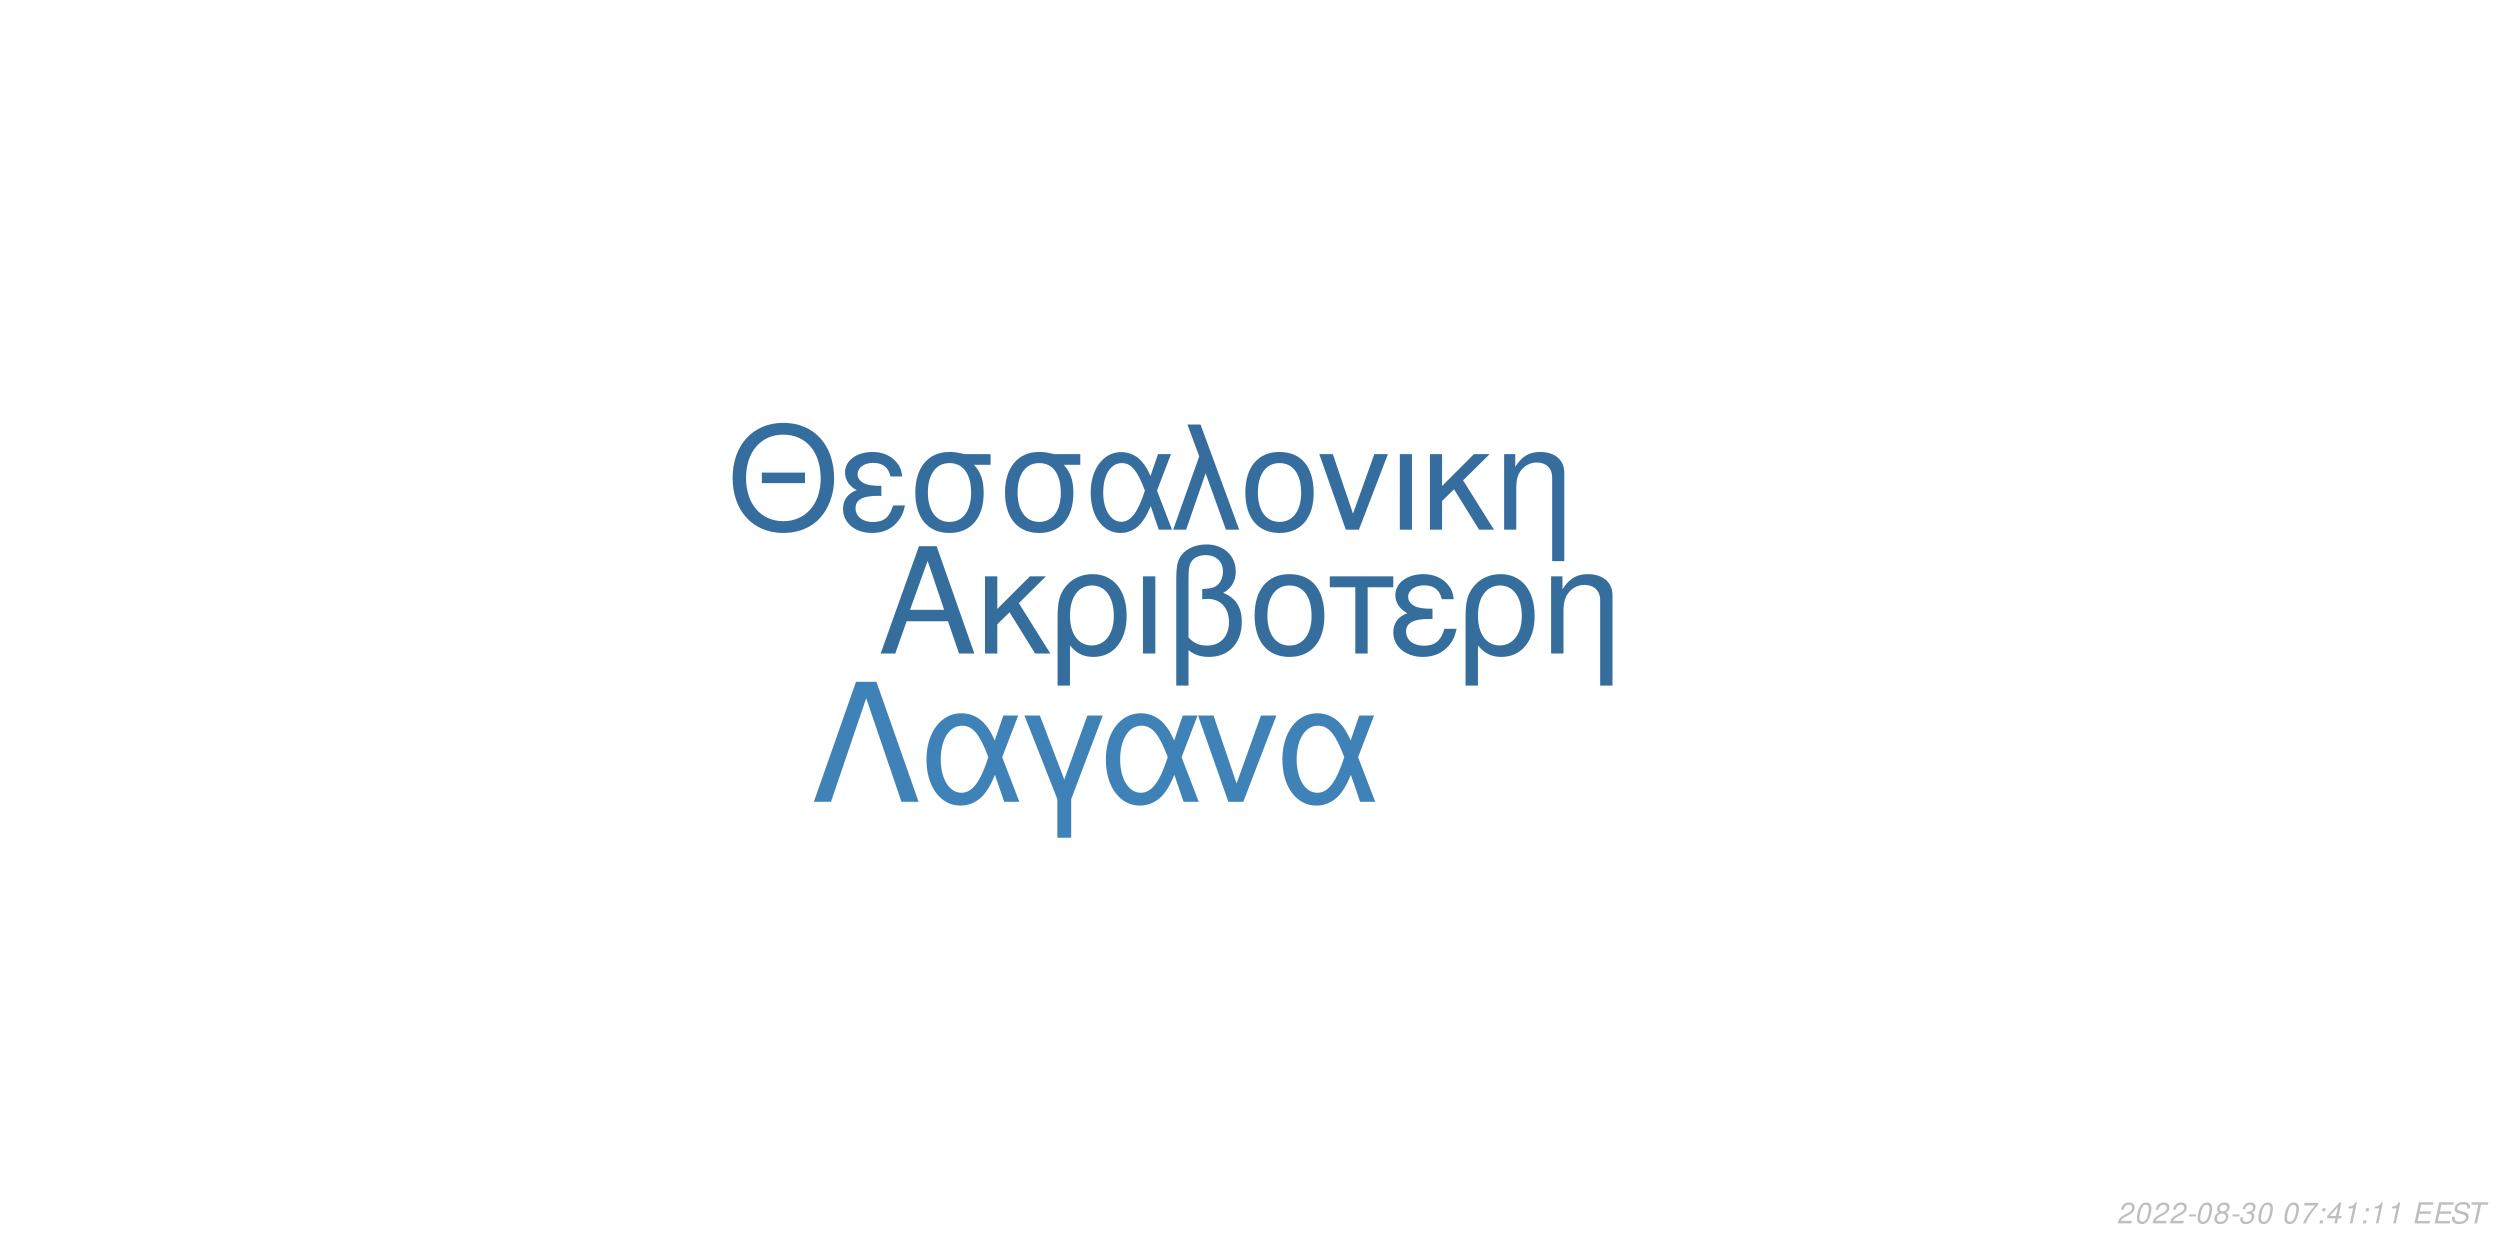
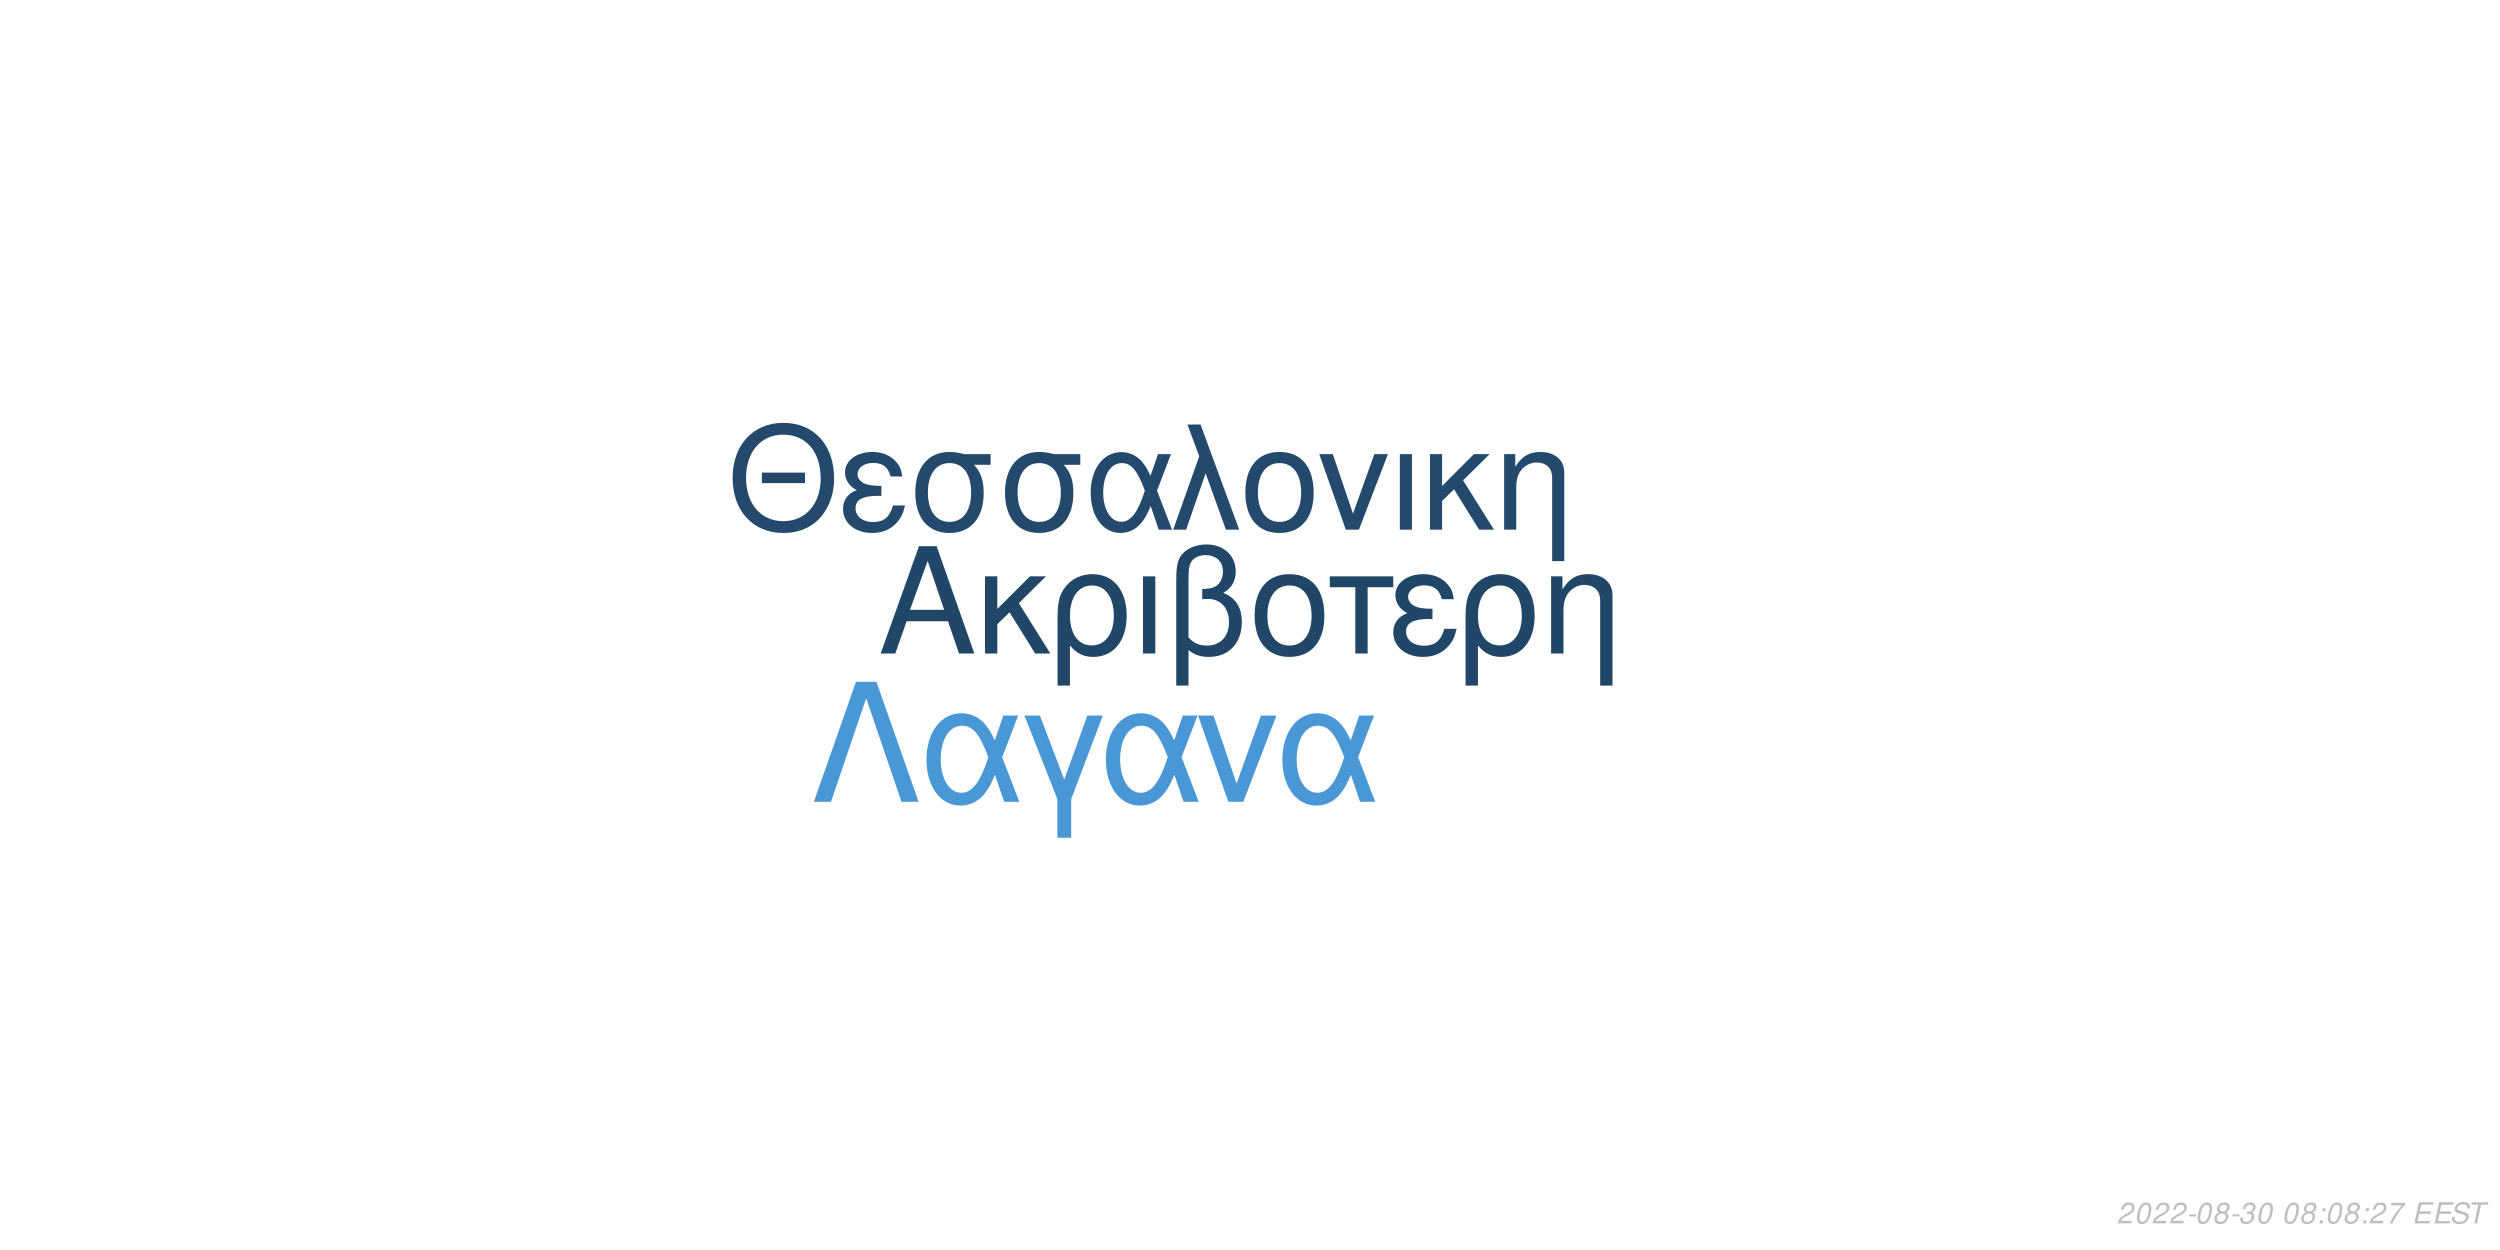
<svg xmlns="http://www.w3.org/2000/svg" xmlns:xlink="http://www.w3.org/1999/xlink" width="864pt" height="432pt" viewBox="0 0 864 432" version="1.1">
  <defs>
    <g>
      <symbol overflow="visible" id="glyph0-0">
        <path style="stroke:none;" d="" />
      </symbol>
      <symbol overflow="visible" id="glyph0-1">
        <path style="stroke:none;" d="M 24.125 -11.141 L 27.938 0 L 33.234 0 L 20.203 -37.094 L 14.094 -37.094 L 0.859 0 L 5.906 0 L 9.828 -11.141 Z M 22.797 -15.109 L 11 -15.109 L 17.094 -32.016 Z M 22.797 -15.109 " />
      </symbol>
      <symbol overflow="visible" id="glyph0-2">
        <path style="stroke:none;" d="M 7.172 -15.422 L 7.172 -26.672 L 2.906 -26.672 L 2.906 0 L 7.172 0 L 7.172 -10.125 L 11.406 -14.25 L 20.25 0 L 25.5 0 L 14.609 -17.406 L 23.969 -26.672 L 18.422 -26.672 Z M 7.172 -15.422 " />
      </symbol>
      <symbol overflow="visible" id="glyph0-3">
        <path style="stroke:none;" d="M 3 11.094 L 7.281 11.094 L 7.281 -2.797 C 9.516 -0.047 11.953 1.172 15.375 1.172 C 22.344 1.172 26.875 -4.422 26.875 -13.031 C 26.875 -21.891 22.297 -27.438 15.062 -27.438 C 11.297 -27.438 7.984 -25.906 5.797 -23.156 C 3.672 -20.516 3 -17.969 3 -12.359 Z M 14.906 -23.516 C 19.547 -23.516 22.438 -19.438 22.438 -12.922 C 22.438 -6.812 19.391 -2.797 14.812 -2.797 C 10.172 -2.797 7.281 -6.766 7.281 -13.125 C 7.281 -19.484 10.234 -23.516 14.906 -23.516 Z M 14.906 -23.516 " />
      </symbol>
      <symbol overflow="visible" id="glyph0-4">
        <path style="stroke:none;" d="M 3.516 0 L 7.781 0 L 7.781 -26.672 L 3.516 -26.672 Z M 3.516 0 " />
      </symbol>
      <symbol overflow="visible" id="glyph0-5">
        <path style="stroke:none;" d="M 4.016 11.094 L 8.25 11.094 L 8.25 -1.172 C 10.172 0.406 12.422 1.172 15.312 1.172 C 22.188 1.172 26.672 -3.609 26.672 -10.891 C 26.672 -15.984 24.578 -19.234 20.25 -20.969 C 23.109 -22.547 24.578 -25.031 24.578 -28.344 C 24.578 -33.844 20.406 -37.703 14.453 -37.703 C 10.938 -37.703 7.734 -36.391 6 -34.25 C 4.484 -32.422 4.016 -30.328 4.016 -25.391 Z M 8.25 -25.656 C 8.25 -29.359 8.5 -30.844 9.469 -32.062 C 10.375 -33.281 12.156 -34 14.094 -34 C 17.812 -34 20.156 -31.812 20.156 -28.297 C 20.156 -25.953 18.984 -23.812 17.297 -23.047 C 16.281 -22.547 15.469 -22.438 12.984 -22.297 L 12.984 -18.781 C 13.734 -18.828 14.344 -18.875 14.969 -18.875 C 19.344 -18.875 22.234 -15.719 22.234 -10.891 C 22.234 -5.906 19.281 -2.75 14.656 -2.75 C 11.953 -2.75 9.922 -3.609 8.25 -5.594 Z M 8.25 -25.656 " />
      </symbol>
      <symbol overflow="visible" id="glyph0-6">
        <path style="stroke:none;" d="M 14.094 -27.438 C 6.562 -27.438 2.094 -22.094 2.094 -13.125 C 2.094 -4.125 6.562 1.172 14.141 1.172 C 21.672 1.172 26.203 -4.172 26.203 -12.922 C 26.203 -22.188 21.828 -27.438 14.094 -27.438 Z M 14.141 -23.516 C 18.938 -23.516 21.781 -19.594 21.781 -12.984 C 21.781 -6.672 18.828 -2.75 14.141 -2.75 C 9.422 -2.75 6.516 -6.672 6.516 -13.125 C 6.516 -19.594 9.422 -23.516 14.141 -23.516 Z M 14.141 -23.516 " />
      </symbol>
      <symbol overflow="visible" id="glyph0-7">
        <path style="stroke:none;" d="M 7.891 0 L 12.156 0 L 12.156 -22.906 L 21.016 -22.906 L 21.016 -26.672 L -0.922 -26.672 L -0.922 -22.906 L 7.891 -22.906 Z M 7.891 0 " />
      </symbol>
      <symbol overflow="visible" id="glyph0-8">
        <path style="stroke:none;" d="M 14.562 -15.469 C 11.344 -15.469 9.562 -15.781 8.297 -16.438 C 6.922 -17.203 6.156 -18.328 6.156 -19.547 C 6.156 -21.891 8.453 -23.562 11.656 -23.562 C 15.062 -23.562 16.953 -22.094 17.812 -18.781 L 21.938 -18.781 C 21.578 -21.266 21.062 -22.5 19.797 -23.922 C 17.812 -26.203 14.906 -27.438 11.453 -27.438 C 5.797 -27.438 1.734 -24.375 1.734 -20.203 C 1.734 -17.609 3.156 -15.375 5.859 -13.938 C 2.797 -12.875 1.016 -10.484 1.016 -7.328 C 1.016 -2.391 5.297 1.172 11.25 1.172 C 14.969 1.172 17.906 -0.109 20.156 -2.641 C 21.578 -4.328 22.297 -5.797 22.906 -8.547 L 18.672 -8.547 C 17.5 -4.422 15.422 -2.703 11.609 -2.703 C 7.938 -2.703 5.438 -4.688 5.438 -7.578 C 5.438 -10.578 7.938 -11.953 13.484 -11.953 C 13.641 -11.953 14.094 -11.953 14.562 -11.906 Z M 14.562 -15.469 " />
      </symbol>
      <symbol overflow="visible" id="glyph0-9">
        <path style="stroke:none;" d="M 3.562 -26.672 L 3.562 0 L 7.844 0 L 7.844 -14.703 C 7.844 -17.906 8.5 -19.891 10.031 -21.531 C 11.406 -22.953 13.188 -23.719 15.062 -23.719 C 18.375 -23.719 20.516 -21.672 20.516 -18.469 L 20.516 11.094 L 24.781 11.094 L 24.781 -20.156 C 24.781 -24.578 21.469 -27.438 16.328 -27.438 C 12.359 -27.438 9.828 -25.906 7.484 -22.188 L 7.484 -26.672 Z M 3.562 -26.672 " />
      </symbol>
      <symbol overflow="visible" id="glyph1-0">
        <path style="stroke:none;" d="" />
      </symbol>
      <symbol overflow="visible" id="glyph1-1">
        <path style="stroke:none;" d="M 26.859 -19.734 L 11.953 -19.734 L 11.953 -16.094 L 26.859 -16.094 Z M 19.328 -36.922 C 8.922 -36.922 1.844 -29.25 1.844 -17.891 C 1.844 -6.484 8.875 1.141 19.391 1.141 C 23.812 1.141 27.703 -0.203 30.641 -2.688 C 34.578 -6.031 36.922 -11.656 36.922 -17.594 C 36.922 -29.297 30 -36.922 19.328 -36.922 Z M 19.328 -32.844 C 27.203 -32.844 32.281 -26.906 32.281 -17.688 C 32.281 -8.922 27.062 -2.938 19.391 -2.938 C 11.609 -2.938 6.484 -8.922 6.484 -17.891 C 6.484 -26.859 11.609 -32.844 19.328 -32.844 Z M 19.328 -32.844 " />
      </symbol>
      <symbol overflow="visible" id="glyph1-2">
        <path style="stroke:none;" d="M 14.25 -15.141 C 11.109 -15.141 9.375 -15.453 8.125 -16.094 C 6.781 -16.844 6.031 -17.938 6.031 -19.141 C 6.031 -21.422 8.266 -23.078 11.406 -23.078 C 14.75 -23.078 16.594 -21.625 17.438 -18.391 L 21.469 -18.391 C 21.125 -20.828 20.625 -22.031 19.391 -23.422 C 17.438 -25.656 14.594 -26.859 11.219 -26.859 C 5.688 -26.859 1.688 -23.875 1.688 -19.781 C 1.688 -17.234 3.094 -15.047 5.734 -13.656 C 2.734 -12.609 1 -10.266 1 -7.172 C 1 -2.344 5.188 1.141 11.016 1.141 C 14.656 1.141 17.547 -0.094 19.734 -2.594 C 21.125 -4.234 21.828 -5.688 22.422 -8.375 L 18.281 -8.375 C 17.141 -4.328 15.094 -2.641 11.359 -2.641 C 7.766 -2.641 5.328 -4.578 5.328 -7.422 C 5.328 -10.359 7.766 -11.703 13.203 -11.703 C 13.359 -11.703 13.797 -11.703 14.25 -11.656 Z M 14.25 -15.141 " />
      </symbol>
      <symbol overflow="visible" id="glyph1-3">
        <path style="stroke:none;" d="M 29 -26.109 L 19.938 -26.109 C 17.594 -26.703 16.438 -26.859 14.703 -26.859 C 7.469 -26.859 2.984 -21.469 2.984 -12.859 C 2.984 -4.031 7.375 1.141 14.797 1.141 C 22.172 1.141 26.609 -4.078 26.609 -12.656 C 26.609 -17.047 25.656 -19.828 23.266 -22.422 L 29 -22.422 Z M 14.797 -23.016 C 19.531 -23.016 22.266 -19.234 22.266 -12.75 C 22.266 -6.531 19.438 -2.688 14.797 -2.688 C 10.172 -2.688 7.328 -6.531 7.328 -12.859 C 7.328 -19.188 10.172 -23.016 14.797 -23.016 Z M 14.797 -23.016 " />
      </symbol>
      <symbol overflow="visible" id="glyph1-4">
        <path style="stroke:none;" d="M 29.344 -26.109 L 24.859 -26.109 L 22.266 -18.578 C 21.125 -21.031 20.484 -22.125 19.328 -23.469 C 17.547 -25.609 14.906 -26.812 12.156 -26.812 C 5.984 -26.812 1.594 -20.984 1.594 -12.812 C 1.594 -4.578 5.828 1.141 11.906 1.141 C 14.953 1.141 17.734 -0.344 19.625 -3.047 C 20.672 -4.531 21.281 -5.688 22.328 -8.172 L 25.109 0 L 29.703 0 L 24.516 -13.5 Z M 20.328 -13.5 C 17.891 -5.922 15.453 -2.734 12.156 -2.734 C 8.516 -2.734 5.922 -6.922 5.922 -12.812 C 5.922 -18.938 8.516 -23.016 12.359 -23.016 C 15.594 -23.016 17.688 -20.531 20.328 -13.5 Z M 20.328 -13.5 " />
      </symbol>
      <symbol overflow="visible" id="glyph1-5">
        <path style="stroke:none;" d="M 1.094 0 L 5.578 0 L 12.312 -19.484 L 19.328 0 L 23.922 0 L 10.562 -36.328 L 6.031 -36.328 L 10.109 -25.359 Z M 1.094 0 " />
      </symbol>
      <symbol overflow="visible" id="glyph1-6">
        <path style="stroke:none;" d="M 13.797 -26.859 C 6.422 -26.859 2.047 -21.625 2.047 -12.859 C 2.047 -4.031 6.422 1.141 13.859 1.141 C 21.234 1.141 25.656 -4.078 25.656 -12.656 C 25.656 -21.719 21.375 -26.859 13.797 -26.859 Z M 13.859 -23.016 C 18.531 -23.016 21.328 -19.188 21.328 -12.703 C 21.328 -6.531 18.438 -2.688 13.859 -2.688 C 9.219 -2.688 6.375 -6.531 6.375 -12.859 C 6.375 -19.188 9.219 -23.016 13.859 -23.016 Z M 13.859 -23.016 " />
      </symbol>
      <symbol overflow="visible" id="glyph1-7">
        <path style="stroke:none;" d="M 14.297 0 L 24.312 -26.109 L 19.625 -26.109 L 12.25 -5.531 L 5.281 -26.109 L 0.594 -26.109 L 9.766 0 Z M 14.297 0 " />
      </symbol>
      <symbol overflow="visible" id="glyph1-8">
        <path style="stroke:none;" d="M 3.438 0 L 7.625 0 L 7.625 -26.109 L 3.438 -26.109 Z M 3.438 0 " />
      </symbol>
      <symbol overflow="visible" id="glyph1-9">
        <path style="stroke:none;" d="M 7.031 -15.094 L 7.031 -26.109 L 2.844 -26.109 L 2.844 0 L 7.031 0 L 7.031 -9.922 L 11.156 -13.953 L 19.828 0 L 24.969 0 L 14.297 -17.047 L 23.469 -26.109 L 18.031 -26.109 Z M 7.031 -15.094 " />
      </symbol>
      <symbol overflow="visible" id="glyph1-10">
        <path style="stroke:none;" d="M 3.484 -26.109 L 3.484 0 L 7.672 0 L 7.672 -14.406 C 7.672 -17.547 8.328 -19.484 9.812 -21.078 C 11.156 -22.469 12.906 -23.219 14.75 -23.219 C 17.984 -23.219 20.078 -21.234 20.078 -18.094 L 20.078 10.859 L 24.266 10.859 L 24.266 -19.734 C 24.266 -24.062 21.031 -26.859 16 -26.859 C 12.109 -26.859 9.609 -25.359 7.328 -21.719 L 7.328 -26.109 Z M 3.484 -26.109 " />
      </symbol>
      <symbol overflow="visible" id="glyph2-0">
        <path style="stroke:none;" d="" />
      </symbol>
      <symbol overflow="visible" id="glyph2-1">
        <path style="stroke:none;" d="M 22.531 -41.484 L 15.484 -41.484 L 0.906 0 L 6.828 0 L 19 -35.797 L 31.188 0 L 37.109 0 Z M 22.531 -41.484 " />
      </symbol>
      <symbol overflow="visible" id="glyph2-2">
        <path style="stroke:none;" d="M 33.516 -29.812 L 28.391 -29.812 L 25.438 -21.219 C 24.125 -24.016 23.391 -25.266 22.078 -26.797 C 20.031 -29.25 17.016 -30.609 13.891 -30.609 C 6.828 -30.609 1.828 -23.953 1.828 -14.625 C 1.828 -5.234 6.656 1.312 13.594 1.312 C 17.078 1.312 20.266 -0.391 22.422 -3.469 C 23.609 -5.172 24.297 -6.484 25.5 -9.328 L 28.688 0 L 33.922 0 L 28 -15.422 Z M 23.219 -15.422 C 20.422 -6.766 17.641 -3.125 13.891 -3.125 C 9.734 -3.125 6.766 -7.906 6.766 -14.625 C 6.766 -21.625 9.734 -26.297 14.109 -26.297 C 17.812 -26.297 20.203 -23.453 23.219 -15.422 Z M 23.219 -15.422 " />
      </symbol>
      <symbol overflow="visible" id="glyph2-3">
        <path style="stroke:none;" d="M 12.062 12.406 L 16.844 12.406 L 16.844 -0.906 L 27.766 -29.812 L 22.422 -29.812 L 14.453 -7.688 L 6.031 -29.812 L 0.688 -29.812 L 12.062 -0.906 Z M 12.062 12.406 " />
      </symbol>
      <symbol overflow="visible" id="glyph2-4">
        <path style="stroke:none;" d="M 16.328 0 L 27.766 -29.812 L 22.422 -29.812 L 14 -6.312 L 6.031 -29.812 L 0.688 -29.812 L 11.156 0 Z M 16.328 0 " />
      </symbol>
      <symbol overflow="visible" id="glyph3-0">
        <path style="stroke:none;" d="" />
      </symbol>
      <symbol overflow="visible" id="glyph3-1">
        <path style="stroke:none;" d="M 5.234 -0.875 L 1.469 -0.875 C 1.641 -1.375 2.203 -1.891 3.109 -2.344 L 4.234 -2.938 C 5.562 -3.625 6.219 -4.469 6.219 -5.484 C 6.219 -5.938 6.062 -6.359 5.797 -6.656 C 5.469 -7.047 4.984 -7.234 4.312 -7.234 C 2.766 -7.234 1.891 -6.453 1.484 -4.734 L 2.375 -4.734 C 2.484 -5.188 2.609 -5.484 2.797 -5.75 C 3.094 -6.203 3.609 -6.453 4.188 -6.453 C 4.891 -6.453 5.344 -6.031 5.344 -5.375 C 5.344 -4.703 4.859 -4.094 4.016 -3.656 L 2.984 -3.125 C 1.234 -2.188 0.797 -1.656 0.344 -0.016 L 5.047 -0.016 Z M 5.234 -0.875 " />
      </symbol>
      <symbol overflow="visible" id="glyph3-2">
        <path style="stroke:none;" d="M 4.203 -7.234 C 3.375 -7.234 2.688 -6.812 2.125 -5.984 C 1.484 -5.047 0.984 -3.188 0.984 -1.734 C 0.984 -1.109 1.172 -0.562 1.484 -0.266 C 1.797 0.047 2.281 0.234 2.766 0.234 C 3.625 0.234 4.281 -0.156 4.859 -1.016 C 5.516 -1.953 6 -3.797 6 -5.266 C 6 -6.5 5.328 -7.234 4.203 -7.234 Z M 4.094 -6.453 C 4.734 -6.453 5.125 -5.984 5.125 -5.156 C 5.125 -4.203 4.781 -2.625 4.406 -1.812 C 3.984 -0.938 3.516 -0.547 2.875 -0.547 C 2.25 -0.547 1.875 -1.031 1.875 -1.828 C 1.875 -2.797 2.203 -4.344 2.594 -5.203 C 2.984 -6.047 3.453 -6.453 4.094 -6.453 Z M 4.094 -6.453 " />
      </symbol>
      <symbol overflow="visible" id="glyph3-3">
        <path style="stroke:none;" d="M 3.516 -3.125 L 1.125 -3.125 L 0.969 -2.406 L 3.359 -2.406 Z M 3.516 -3.125 " />
      </symbol>
      <symbol overflow="visible" id="glyph3-4">
        <path style="stroke:none;" d="M 4.766 -3.797 C 5.078 -3.969 5.234 -4.078 5.438 -4.234 C 5.812 -4.594 6.062 -5.172 6.062 -5.734 C 6.062 -6.625 5.344 -7.234 4.266 -7.234 C 2.812 -7.234 1.703 -6.219 1.703 -4.875 C 1.703 -4.406 1.875 -4.125 2.359 -3.812 C 1.297 -3.312 0.75 -2.516 0.75 -1.469 C 0.75 -0.438 1.547 0.234 2.812 0.234 C 3.656 0.234 4.359 -0.094 4.938 -0.734 C 5.359 -1.234 5.609 -1.859 5.609 -2.438 C 5.609 -3.047 5.312 -3.516 4.766 -3.797 Z M 4.109 -6.453 C 4.797 -6.453 5.188 -6.125 5.188 -5.578 C 5.188 -5.266 5.062 -4.922 4.859 -4.672 C 4.562 -4.312 4.188 -4.156 3.656 -4.156 C 2.984 -4.156 2.594 -4.453 2.594 -4.984 C 2.594 -5.859 3.203 -6.453 4.109 -6.453 Z M 3.453 -3.406 C 4.234 -3.406 4.734 -2.984 4.734 -2.312 C 4.734 -1.312 3.922 -0.547 2.875 -0.547 C 2.125 -0.547 1.625 -0.969 1.625 -1.625 C 1.625 -2.609 2.438 -3.406 3.453 -3.406 Z M 3.453 -3.406 " />
      </symbol>
      <symbol overflow="visible" id="glyph3-5">
        <path style="stroke:none;" d="M 2.922 -3.312 C 3.125 -3.344 3.234 -3.344 3.375 -3.344 C 4.203 -3.344 4.688 -3 4.688 -2.406 C 4.688 -1.312 3.906 -0.547 2.781 -0.547 C 2.047 -0.547 1.594 -0.938 1.594 -1.562 C 1.594 -1.719 1.609 -1.844 1.656 -2.094 L 0.766 -2.094 C 0.734 -1.797 0.719 -1.641 0.719 -1.469 C 0.719 -0.375 1.406 0.234 2.641 0.234 C 3.547 0.234 4.297 -0.078 4.812 -0.656 C 5.266 -1.156 5.562 -1.875 5.562 -2.547 C 5.562 -3.125 5.344 -3.453 4.797 -3.734 C 5.641 -4.234 6.016 -4.844 6.016 -5.734 C 6.016 -6.656 5.312 -7.234 4.203 -7.234 C 3.375 -7.234 2.672 -6.938 2.188 -6.375 C 1.891 -6.031 1.703 -5.641 1.516 -4.906 L 2.391 -4.906 C 2.5 -5.359 2.594 -5.594 2.734 -5.812 C 3.047 -6.234 3.516 -6.453 4.078 -6.453 C 4.734 -6.453 5.141 -6.125 5.141 -5.578 C 5.141 -5.188 5.016 -4.797 4.797 -4.547 C 4.516 -4.234 4 -4.062 3.266 -4.062 L 3.078 -4.062 Z M 2.922 -3.312 " />
      </symbol>
      <symbol overflow="visible" id="glyph3-6">
        <path style="stroke:none;" d="" />
      </symbol>
      <symbol overflow="visible" id="glyph3-7">
+         <path style="stroke:none;" d="M 2.359 -1.031 L 1.312 -1.031 L 1.094 0 L 2.141 0 Z M 3.266 -5.234 L 2.219 -5.234 L 2 -4.203 L 3.047 -4.203 Z M 3.266 -5.234 " />
+       </symbol>
+       <symbol overflow="visible" id="glyph3-8">
        <path style="stroke:none;" d="M 6.703 -7.094 L 1.953 -7.094 L 1.766 -6.219 L 5.594 -6.219 C 3.344 -3.688 2.266 -2.109 1.375 0 L 2.344 0 C 3.031 -1.906 4.828 -4.594 6.547 -6.281 Z M 6.703 -7.094 " />
      </symbol>
-       <symbol overflow="visible" id="glyph3-8">
-         <path style="stroke:none;" d="M 2.359 -1.031 L 1.312 -1.031 L 1.094 0 L 2.141 0 Z M 3.266 -5.234 L 2.219 -5.234 L 2 -4.203 L 3.047 -4.203 Z M 3.266 -5.234 " />
-       </symbol>
      <symbol overflow="visible" id="glyph3-9">
-         <path style="stroke:none;" d="M 3.625 -1.75 L 3.266 0 L 4.141 0 L 4.516 -1.75 L 5.562 -1.75 L 5.734 -2.531 L 4.688 -2.531 L 5.688 -7.234 L 5.016 -7.234 L 0.844 -2.672 L 0.641 -1.75 Z M 3.797 -2.531 L 1.594 -2.531 L 4.469 -5.703 Z M 3.797 -2.531 " />
+         <path style="stroke:none;" d="M 2.547 -3.312 L 6.5 -3.312 L 6.688 -4.141 L 2.719 -4.141 L 3.219 -6.469 L 7.344 -6.469 L 7.516 -7.297 L 2.453 -7.297 L 0.906 0 L 6.125 0 L 6.297 -0.812 L 2.016 -0.812 Z M 2.547 -3.312 " />
      </symbol>
      <symbol overflow="visible" id="glyph3-10">
-         <path style="stroke:none;" d="M 3.703 -5.188 L 2.594 0 L 3.469 0 L 5.016 -7.234 L 4.438 -7.234 C 3.906 -6.156 3.688 -6.016 2.234 -5.812 L 2.109 -5.188 Z M 3.703 -5.188 " />
+         <path style="stroke:none;" d="M 7.062 -5.156 C 7.125 -5.438 7.141 -5.562 7.141 -5.703 C 7.141 -6.156 6.938 -6.594 6.594 -6.891 C 6.188 -7.25 5.656 -7.406 4.875 -7.406 C 3.844 -7.406 3.047 -7.125 2.5 -6.562 C 2.094 -6.141 1.781 -5.438 1.781 -4.922 C 1.781 -4.297 2.219 -3.766 2.891 -3.562 L 4.594 -3.094 C 5.406 -2.859 5.734 -2.578 5.734 -2.094 C 5.734 -1.781 5.547 -1.406 5.266 -1.141 C 4.844 -0.766 4.266 -0.578 3.453 -0.578 C 2.328 -0.578 1.812 -0.984 1.812 -1.906 C 1.812 -2.047 1.812 -2.125 1.844 -2.312 L 0.984 -2.312 C 0.906 -2.062 0.891 -1.906 0.891 -1.688 C 0.891 -0.484 1.797 0.234 3.297 0.234 C 4.359 0.234 5.234 -0.062 5.812 -0.609 C 6.344 -1.078 6.688 -1.797 6.688 -2.375 C 6.688 -2.641 6.609 -2.906 6.453 -3.156 C 6.234 -3.5 5.938 -3.703 5.469 -3.828 L 3.75 -4.312 C 2.984 -4.547 2.734 -4.734 2.734 -5.188 C 2.734 -5.547 2.875 -5.844 3.188 -6.109 C 3.547 -6.438 4.031 -6.594 4.703 -6.594 C 5.266 -6.594 5.688 -6.484 5.906 -6.297 C 6.094 -6.125 6.219 -5.797 6.219 -5.516 C 6.219 -5.422 6.203 -5.344 6.188 -5.156 Z M 7.062 -5.156 " />
      </symbol>
      <symbol overflow="visible" id="glyph3-11">
-         <path style="stroke:none;" d="M 2.547 -3.312 L 6.5 -3.312 L 6.688 -4.141 L 2.719 -4.141 L 3.219 -6.469 L 7.344 -6.469 L 7.516 -7.297 L 2.453 -7.297 L 0.906 0 L 6.125 0 L 6.297 -0.812 L 2.016 -0.812 Z M 2.547 -3.312 " />
-       </symbol>
-       <symbol overflow="visible" id="glyph3-12">
-         <path style="stroke:none;" d="M 7.062 -5.156 C 7.125 -5.438 7.141 -5.562 7.141 -5.703 C 7.141 -6.156 6.938 -6.594 6.594 -6.891 C 6.188 -7.25 5.656 -7.406 4.875 -7.406 C 3.844 -7.406 3.047 -7.125 2.5 -6.562 C 2.094 -6.141 1.781 -5.438 1.781 -4.922 C 1.781 -4.297 2.219 -3.766 2.891 -3.562 L 4.594 -3.094 C 5.406 -2.859 5.734 -2.578 5.734 -2.094 C 5.734 -1.781 5.547 -1.406 5.266 -1.141 C 4.844 -0.766 4.266 -0.578 3.453 -0.578 C 2.328 -0.578 1.812 -0.984 1.812 -1.906 C 1.812 -2.047 1.812 -2.125 1.844 -2.312 L 0.984 -2.312 C 0.906 -2.062 0.891 -1.906 0.891 -1.688 C 0.891 -0.484 1.797 0.234 3.297 0.234 C 4.359 0.234 5.234 -0.062 5.812 -0.609 C 6.344 -1.078 6.688 -1.797 6.688 -2.375 C 6.688 -2.641 6.609 -2.906 6.453 -3.156 C 6.234 -3.5 5.938 -3.703 5.469 -3.828 L 3.75 -4.312 C 2.984 -4.547 2.734 -4.734 2.734 -5.188 C 2.734 -5.547 2.875 -5.844 3.188 -6.109 C 3.547 -6.438 4.031 -6.594 4.703 -6.594 C 5.266 -6.594 5.688 -6.484 5.906 -6.297 C 6.094 -6.125 6.219 -5.797 6.219 -5.516 C 6.219 -5.422 6.203 -5.344 6.188 -5.156 Z M 7.062 -5.156 " />
-       </symbol>
-       <symbol overflow="visible" id="glyph3-13">
        <path style="stroke:none;" d="M 4.938 -6.469 L 7.312 -6.469 L 7.484 -7.297 L 1.75 -7.297 L 1.578 -6.469 L 3.984 -6.469 L 2.609 0 L 3.547 0 Z M 4.938 -6.469 " />
      </symbol>
    </g>
  </defs>
  <g id="surface1">
    <rect x="0" y="0" width="864" height="432" style="fill:rgb(100%,100%,100%);fill-opacity:1;stroke:none;" />
-     <g style="fill:rgb(20.784%,43.137%,61.569%);fill-opacity:1;">
+     <g style="fill:rgb(12.941%,27.843%,40.784%);fill-opacity:1;">
      <use xlink:href="#glyph0-1" x="303.5" y="225.861" />
      <use xlink:href="#glyph0-2" x="337.5" y="225.861" />
      <use xlink:href="#glyph0-3" x="362.5" y="225.861" />
      <use xlink:href="#glyph0-4" x="391.5" y="225.861" />
      <use xlink:href="#glyph0-5" x="402.5" y="225.861" />
      <use xlink:href="#glyph0-6" x="431.5" y="225.861" />
      <use xlink:href="#glyph0-7" x="460.5" y="225.861" />
      <use xlink:href="#glyph0-8" x="480.5" y="225.861" />
      <use xlink:href="#glyph0-3" x="503.5" y="225.861" />
      <use xlink:href="#glyph0-9" x="532.5" y="225.861" />
    </g>
-     <g style="fill:rgb(20.784%,43.137%,61.961%);fill-opacity:1;">
+     <g style="fill:rgb(13.725%,29.02%,42.745%);fill-opacity:1;">
      <use xlink:href="#glyph1-1" x="251.348" y="183.058" />
      <use xlink:href="#glyph1-2" x="290.348" y="183.058" />
      <use xlink:href="#glyph1-3" x="313.348" y="183.058" />
      <use xlink:href="#glyph1-3" x="344.348" y="183.058" />
      <use xlink:href="#glyph1-4" x="375.348" y="183.058" />
      <use xlink:href="#glyph1-5" x="404.348" y="183.058" />
      <use xlink:href="#glyph1-6" x="428.348" y="183.058" />
      <use xlink:href="#glyph1-7" x="455.348" y="183.058" />
      <use xlink:href="#glyph1-8" x="480.348" y="183.058" />
      <use xlink:href="#glyph1-9" x="491.348" y="183.058" />
      <use xlink:href="#glyph1-10" x="516.348" y="183.058" />
    </g>
-     <g style="fill:rgb(24.706%,50.98%,72.157%);fill-opacity:1;">
+     <g style="fill:rgb(28.627%,59.608%,83.529%);fill-opacity:1;">
      <use xlink:href="#glyph2-1" x="280.359" y="277.105" />
      <use xlink:href="#glyph2-2" x="318.359" y="277.105" />
      <use xlink:href="#glyph2-3" x="353.359" y="277.105" />
      <use xlink:href="#glyph2-2" x="380.359" y="277.105" />
      <use xlink:href="#glyph2-4" x="413.359" y="277.105" />
      <use xlink:href="#glyph2-2" x="441.359" y="277.105" />
    </g>
    <g style="fill:rgb(74.51%,74.51%,74.51%);fill-opacity:1;">
      <use xlink:href="#glyph3-1" x="731.52" y="422.81" />
      <use xlink:href="#glyph3-2" x="737.52" y="422.81" />
      <use xlink:href="#glyph3-1" x="743.52" y="422.81" />
      <use xlink:href="#glyph3-1" x="749.52" y="422.81" />
      <use xlink:href="#glyph3-3" x="755.52" y="422.81" />
      <use xlink:href="#glyph3-2" x="758.52" y="422.81" />
      <use xlink:href="#glyph3-4" x="764.52" y="422.81" />
      <use xlink:href="#glyph3-3" x="770.52" y="422.81" />
      <use xlink:href="#glyph3-5" x="773.52" y="422.81" />
      <use xlink:href="#glyph3-2" x="779.52" y="422.81" />
      <use xlink:href="#glyph3-6" x="785.52" y="422.81" />
      <use xlink:href="#glyph3-2" x="788.52" y="422.81" />
-       <use xlink:href="#glyph3-7" x="794.52" y="422.81" />
-       <use xlink:href="#glyph3-8" x="800.52" y="422.81" />
-       <use xlink:href="#glyph3-9" x="803.52" y="422.81" />
-       <use xlink:href="#glyph3-10" x="809.52" y="422.81" />
-       <use xlink:href="#glyph3-8" x="815.52" y="422.81" />
-       <use xlink:href="#glyph3-10" x="818.52" y="422.81" />
-       <use xlink:href="#glyph3-10" x="824.52" y="422.81" />
+       <use xlink:href="#glyph3-4" x="794.52" y="422.81" />
+       <use xlink:href="#glyph3-7" x="800.52" y="422.81" />
+       <use xlink:href="#glyph3-2" x="803.52" y="422.81" />
+       <use xlink:href="#glyph3-4" x="809.52" y="422.81" />
+       <use xlink:href="#glyph3-7" x="815.52" y="422.81" />
+       <use xlink:href="#glyph3-1" x="818.52" y="422.81" />
+       <use xlink:href="#glyph3-8" x="824.52" y="422.81" />
      <use xlink:href="#glyph3-6" x="830.52" y="422.81" />
-       <use xlink:href="#glyph3-11" x="833.52" y="422.81" />
-       <use xlink:href="#glyph3-11" x="840.52" y="422.81" />
-       <use xlink:href="#glyph3-12" x="846.52" y="422.81" />
-       <use xlink:href="#glyph3-13" x="852.52" y="422.81" />
+       <use xlink:href="#glyph3-9" x="833.52" y="422.81" />
+       <use xlink:href="#glyph3-9" x="840.52" y="422.81" />
+       <use xlink:href="#glyph3-10" x="846.52" y="422.81" />
+       <use xlink:href="#glyph3-11" x="852.52" y="422.81" />
    </g>
  </g>
</svg>
